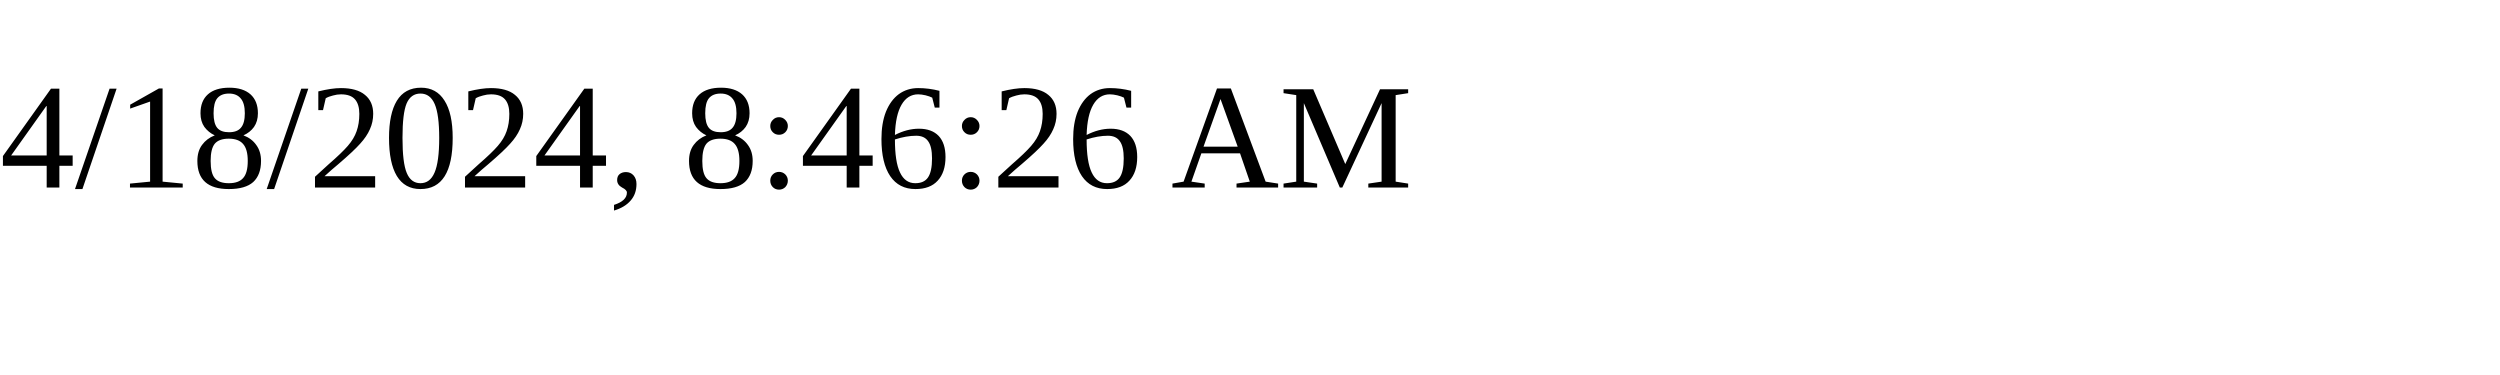
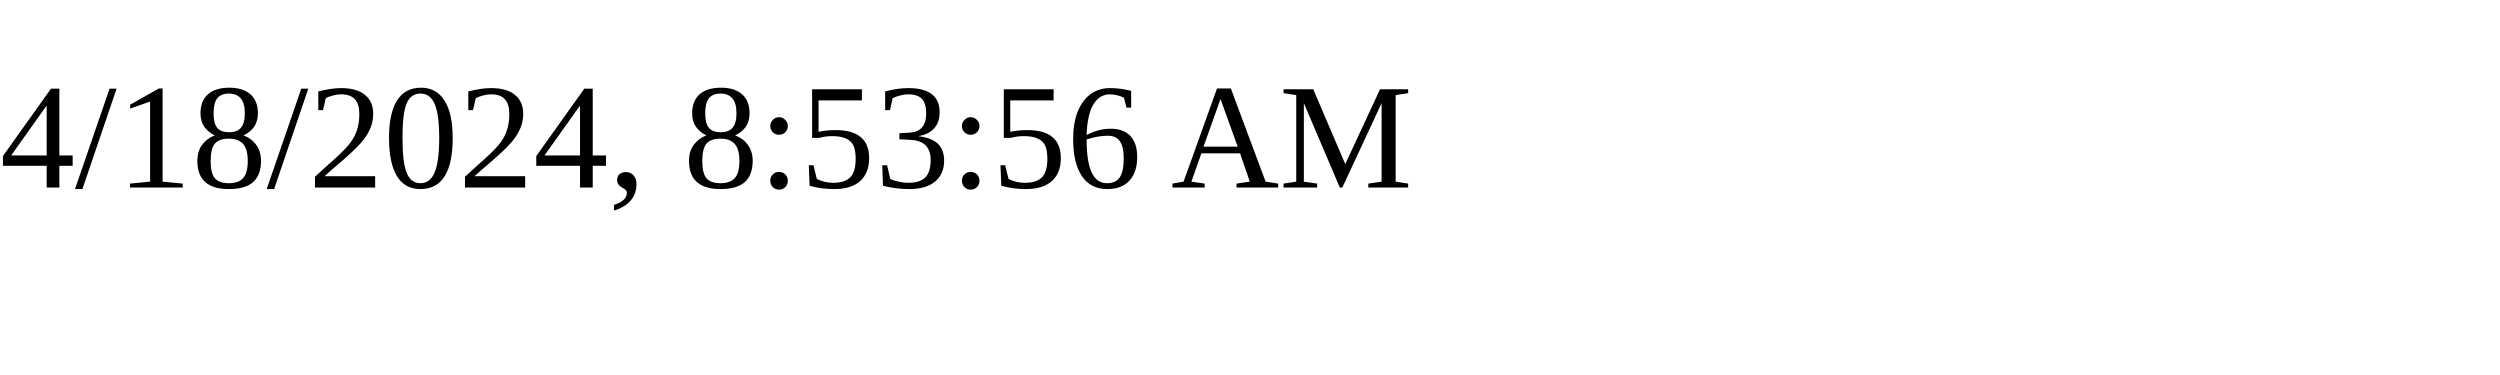
<svg xmlns="http://www.w3.org/2000/svg" height="30" width="200">
-   <text x="0" y="15">4/18/2024, 8:46:26 AM</text>
+   <text x="0" y="15">4/18/2024, 8:53:56 AM</text>
</svg>
